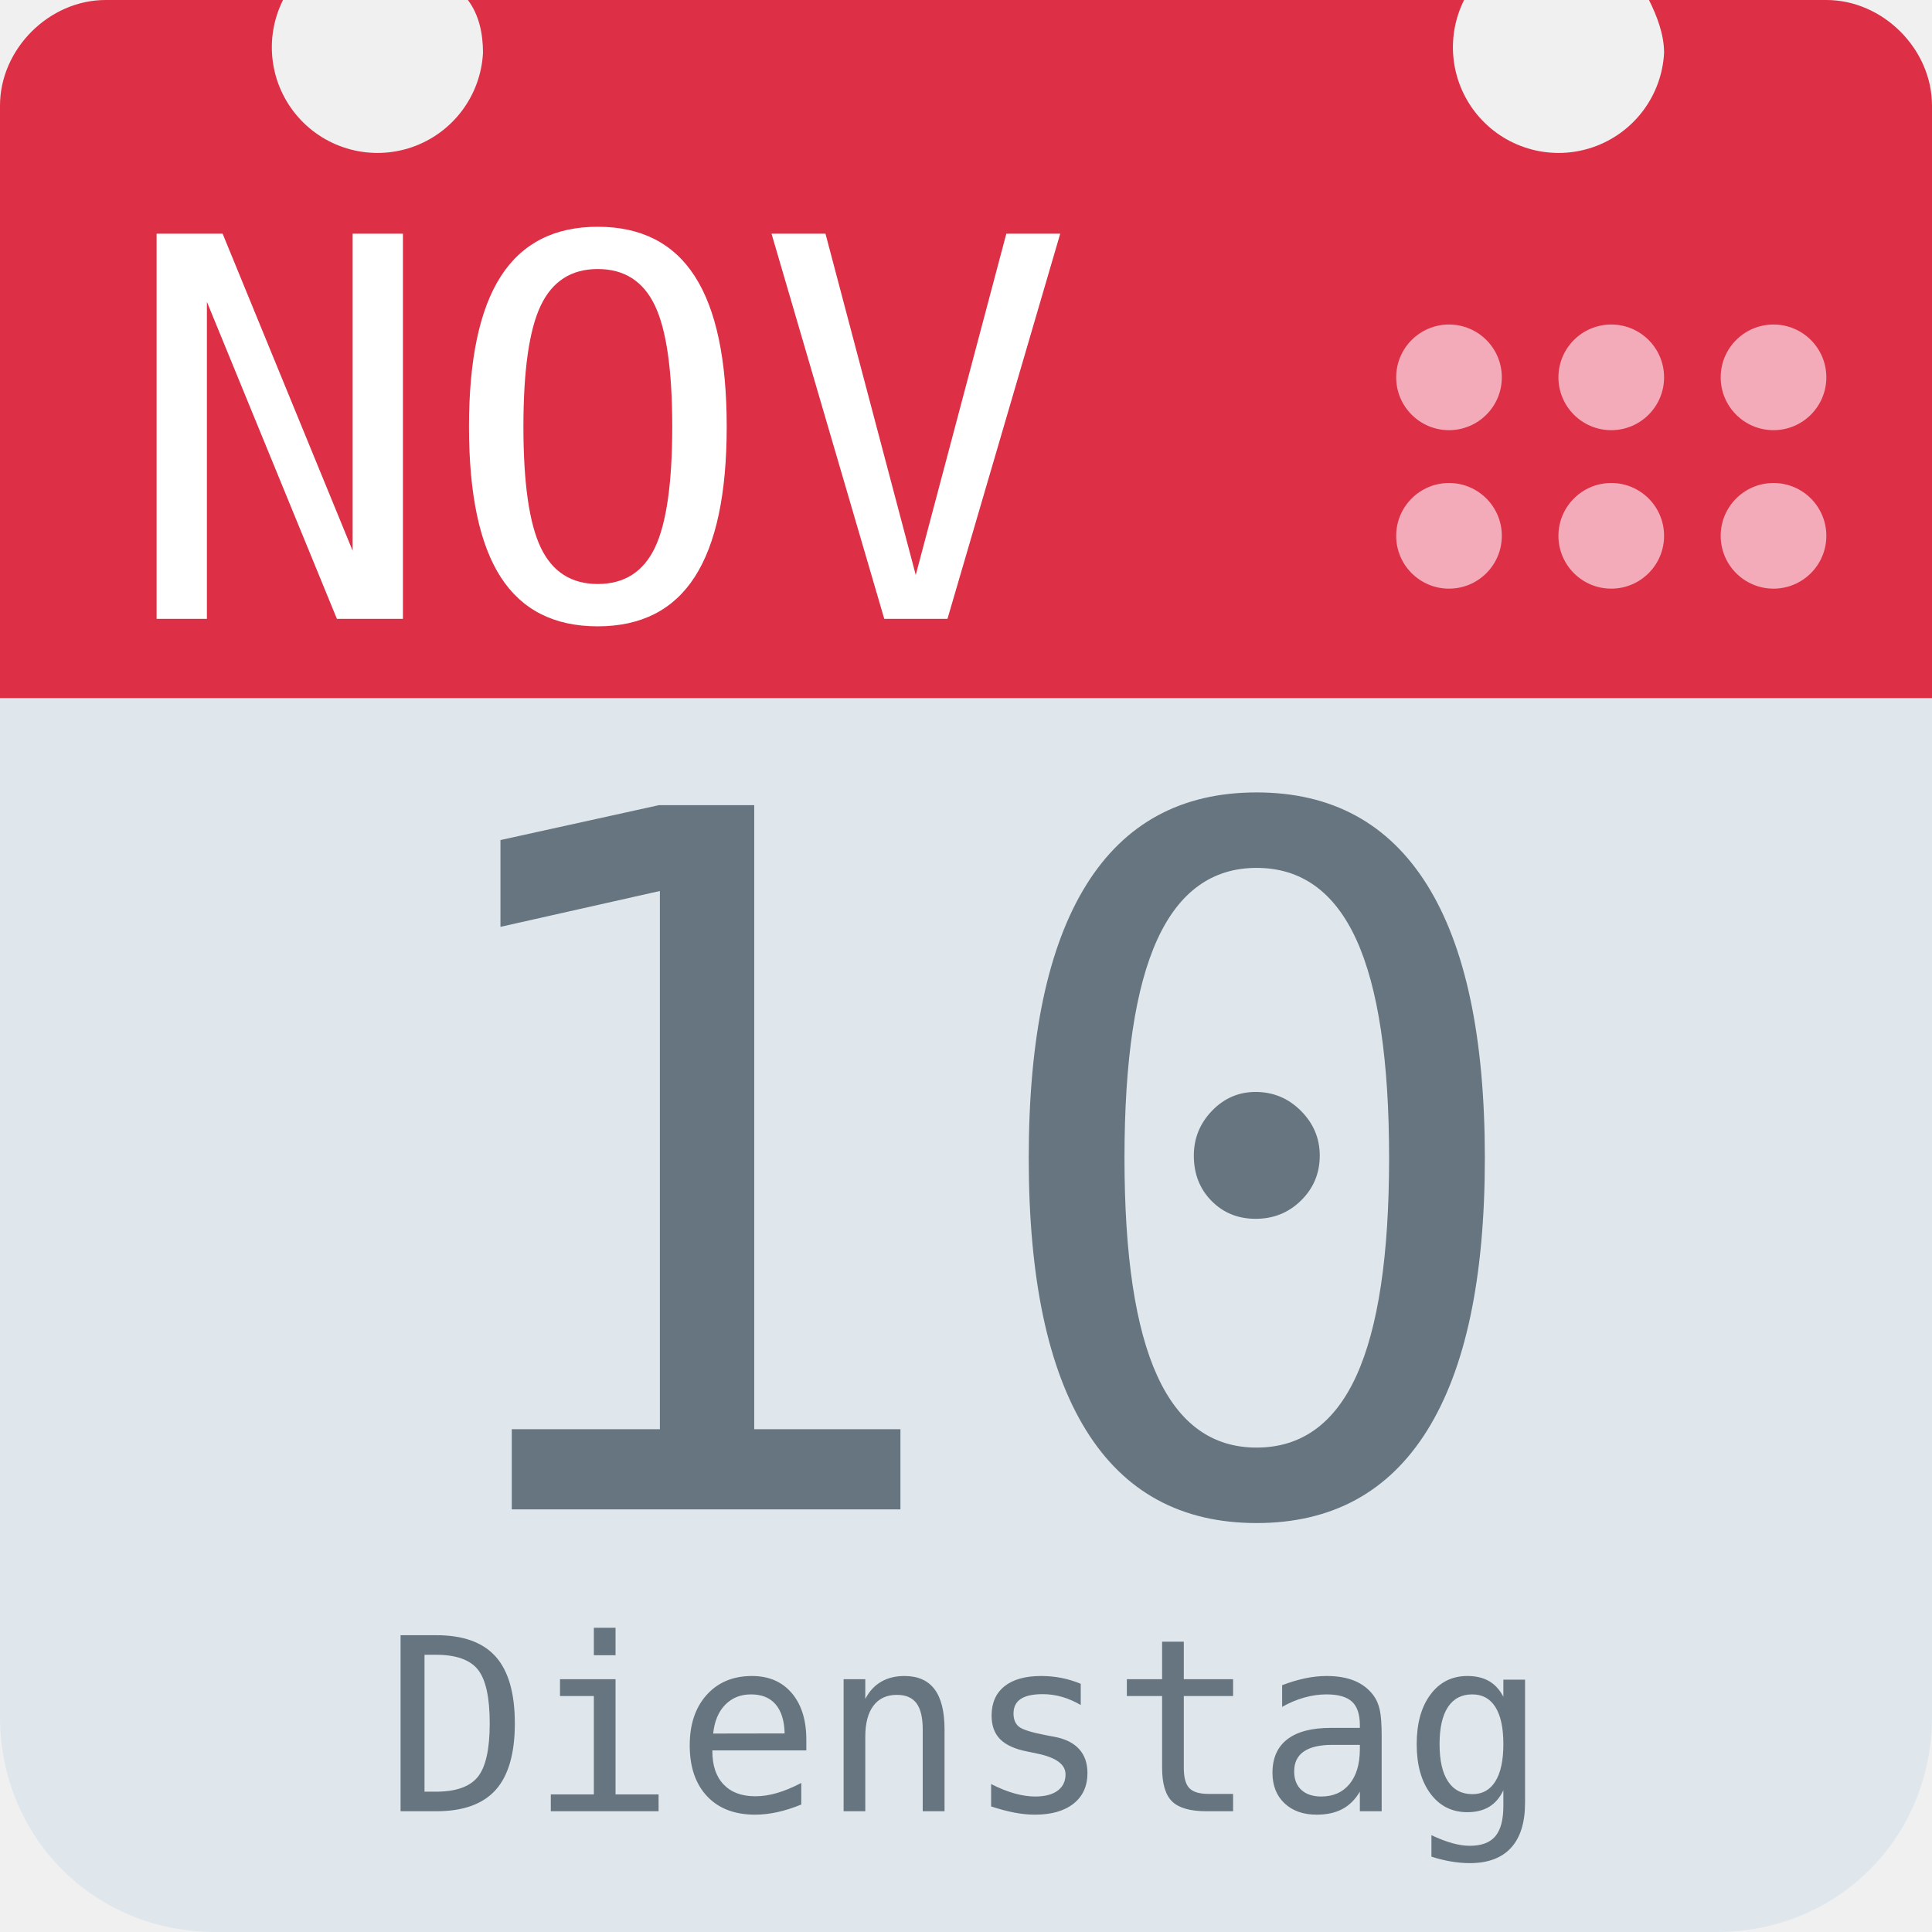
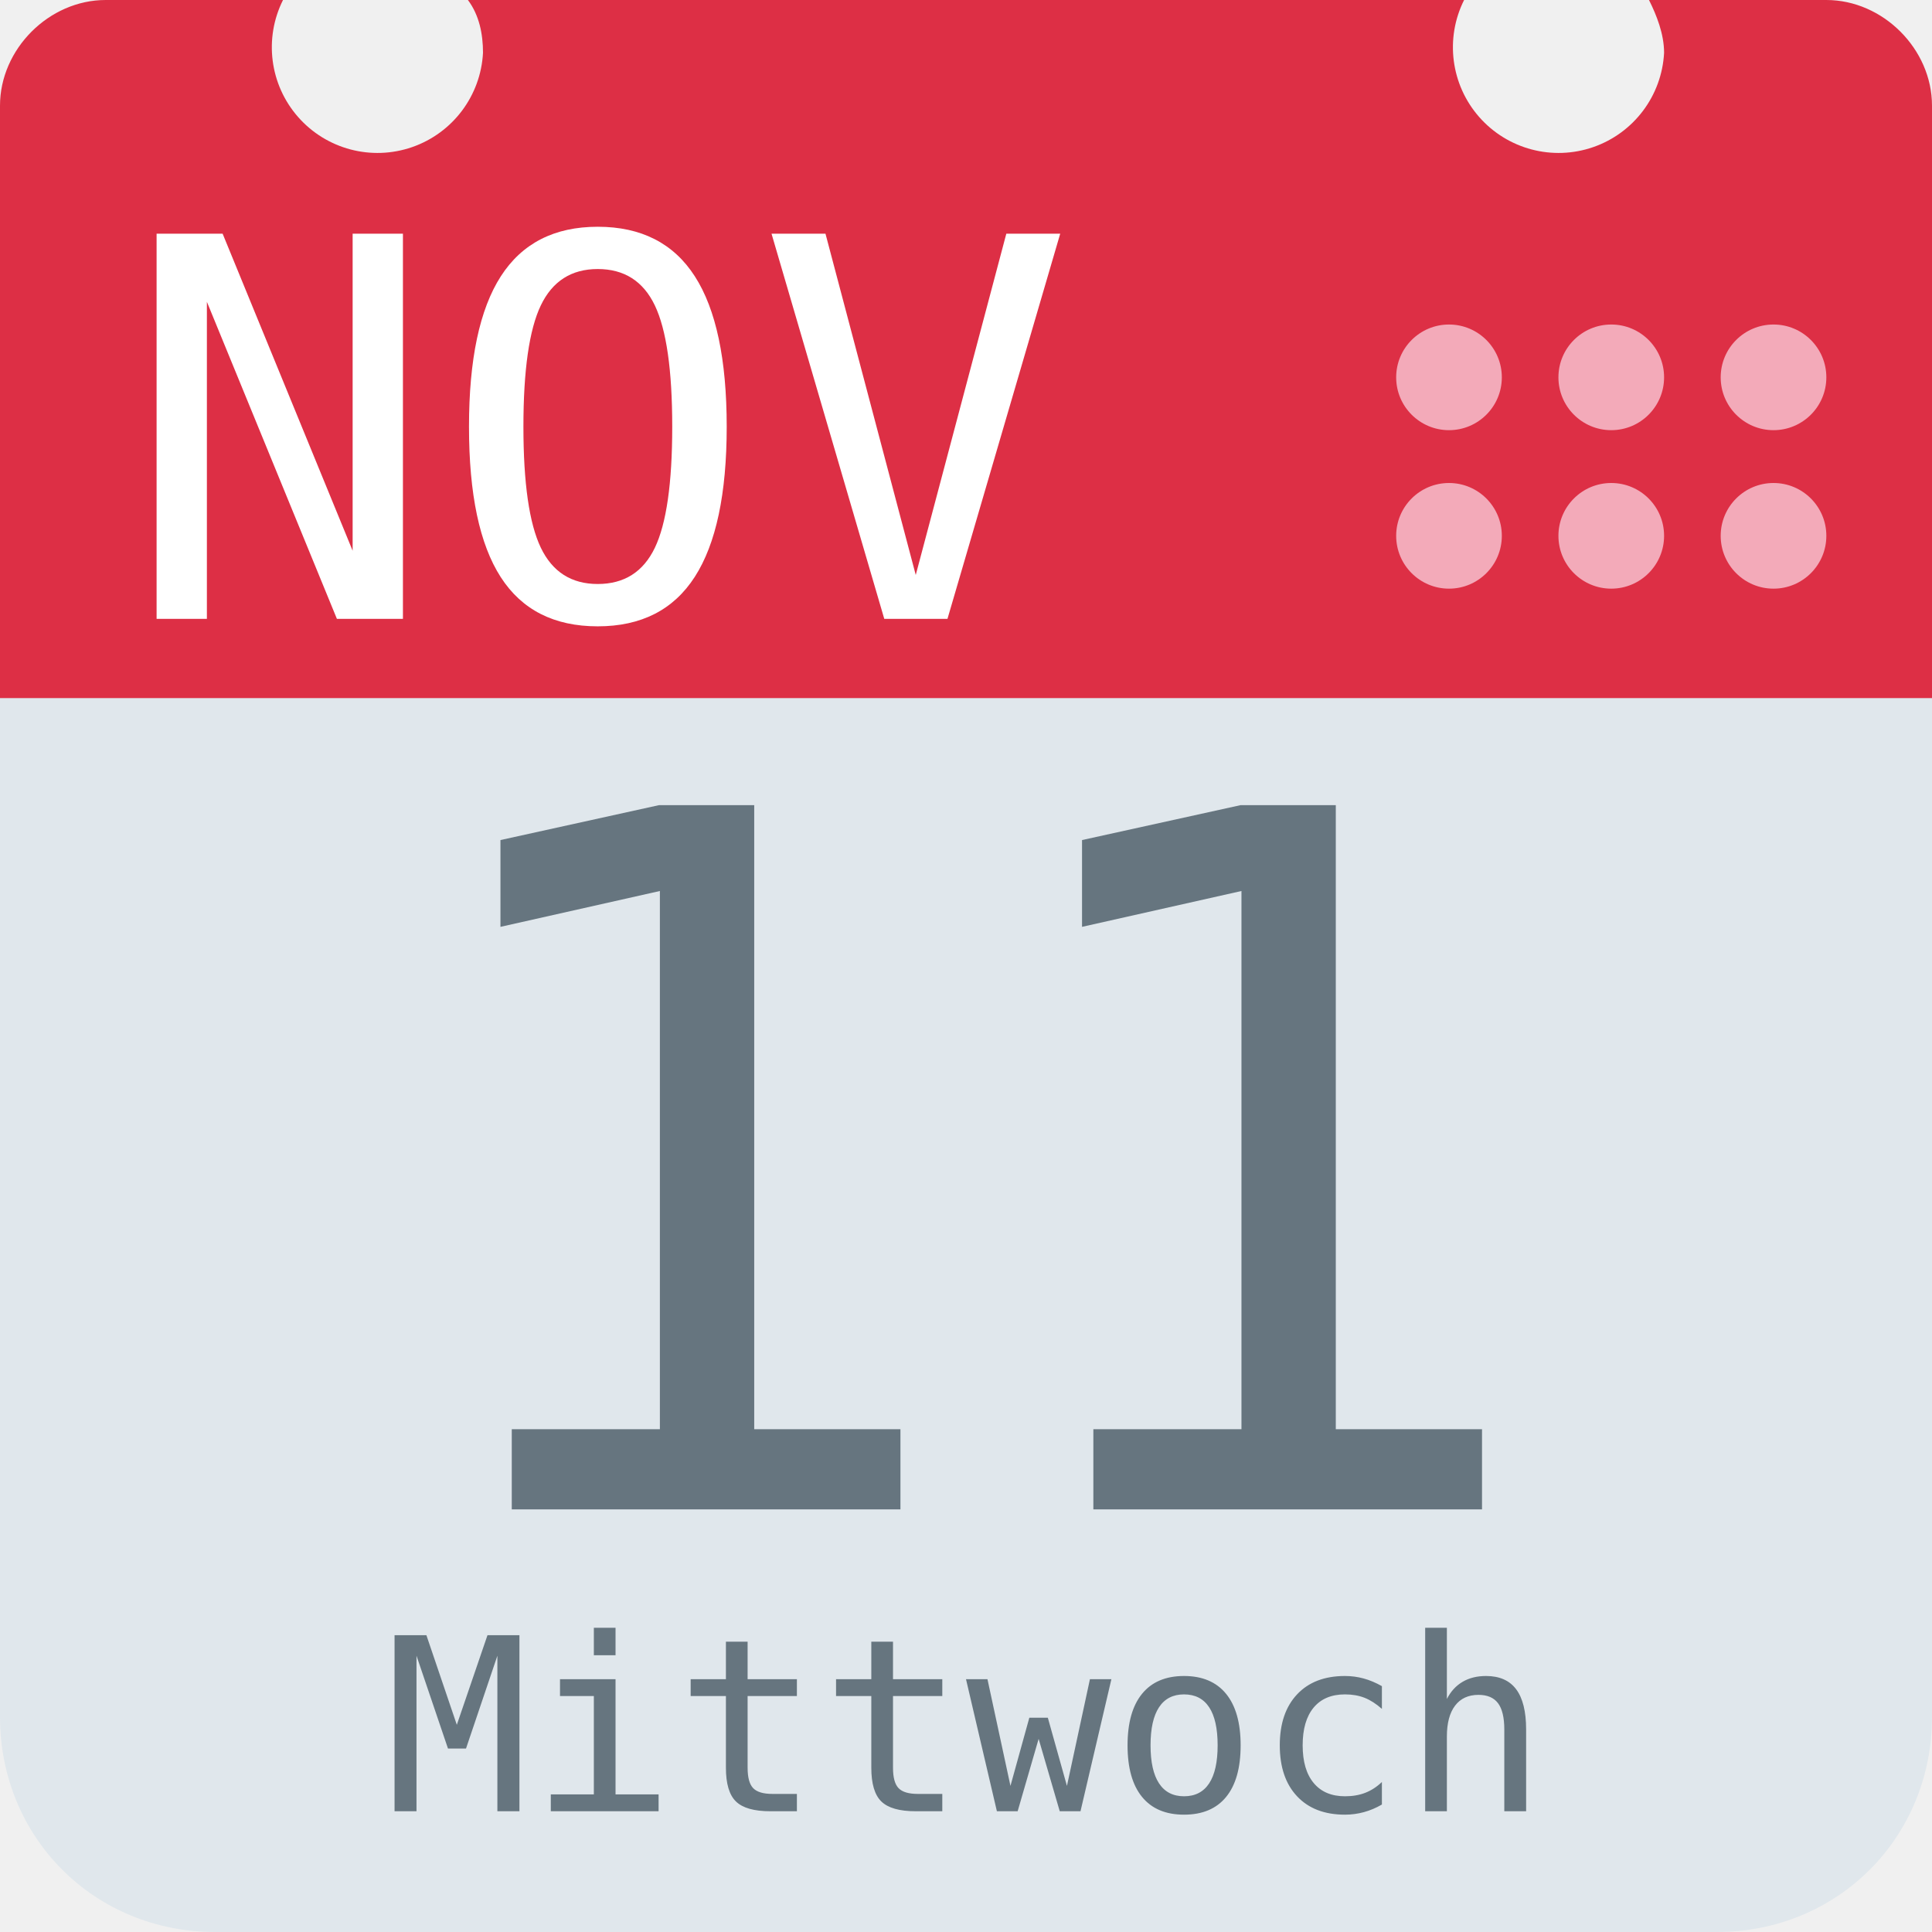
<svg xmlns="http://www.w3.org/2000/svg" aria-label="Calendar" role="img" viewBox="0 0 512 512">
  <path d="M512 455c0 32-25 57-57 57H57c-32 0-57-25-57-57V128c0-31 25-57 57-57h398c32 0 57 26 57 57z" fill="#e0e7ec" />
  <path d="M484 0h-47c2 4 4 9 4 14a28 28 0 1 1-53-14H124c3 4 4 9 4 14A28 28 0 1 1 75 0H28C13 0 0 13 0 28v157h512V28c0-15-13-28-28-28z" fill="#dd2f45" />
  <g fill="#f3aab9">
    <circle cx="470" cy="142" r="14" />
    <circle cx="470" cy="100" r="14" />
    <circle cx="427" cy="142" r="14" />
    <circle cx="427" cy="100" r="14" />
    <circle cx="384" cy="142" r="14" />
    <circle cx="384" cy="100" r="14" />
  </g>
  <text id="month" x="32" y="164" fill="#fff" font-family="monospace" font-size="140px" style="text-anchor: left">NOV</text>
-   <text id="day" x="256" y="400" fill="#66757f" font-family="monospace" font-size="256px" style="text-anchor: middle">10</text>
-   <text id="weekday" x="256" y="480" fill="#66757f" font-family="monospace" font-size="64px" style="text-anchor: middle">Dienstag</text>
+   <text id="day" x="256" y="400" fill="#66757f" font-family="monospace" font-size="256px" style="text-anchor: middle">11</text>
+   <text id="weekday" x="256" y="480" fill="#66757f" font-family="monospace" font-size="64px" style="text-anchor: middle">Mittwoch</text>
</svg>
